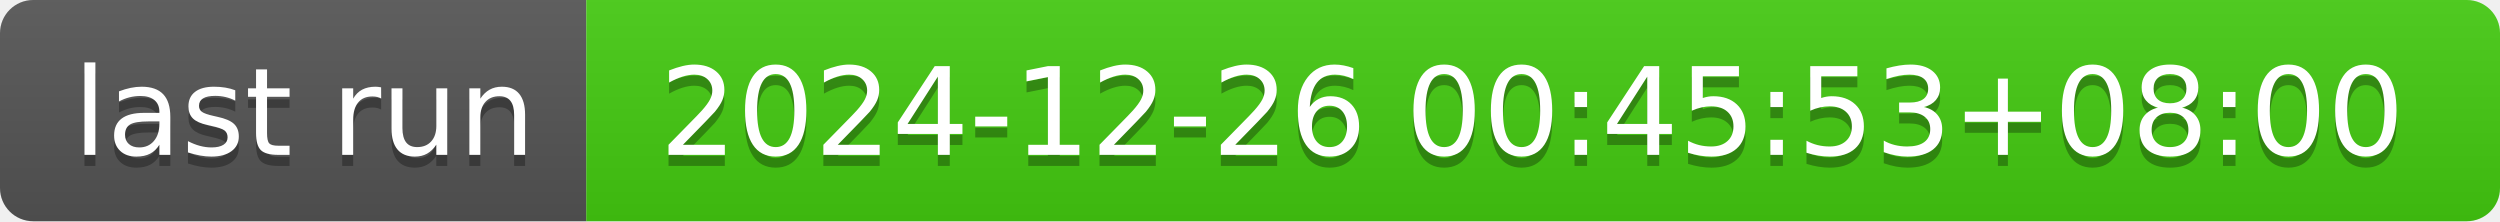
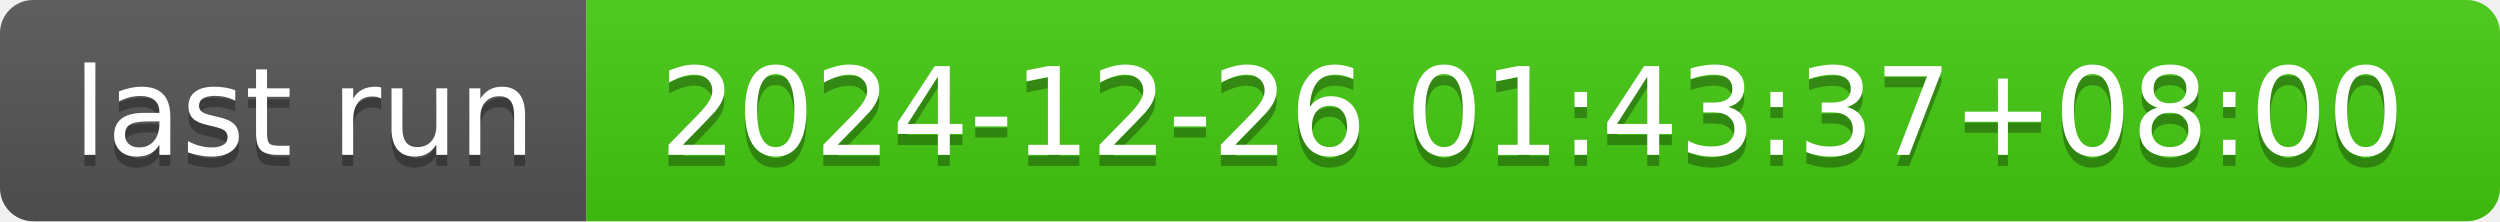
- <svg xmlns="http://www.w3.org/2000/svg" width="226" height="20" role="img" aria-label="last run: 2024-12-26 00:45:53+08:00">
+ <svg xmlns="http://www.w3.org/2000/svg" width="226" height="20" role="img" aria-label="last run: 2024-12-26 01:43:37+08:00">
  <linearGradient id="s" x2="0" y2="100%">
    <stop offset="0" stop-color="#bbb" stop-opacity=".1" />
    <stop offset="1" stop-opacity=".1" />
  </linearGradient>
  <clipPath id="r">
    <rect width="226" height="20" rx="3" fill="#fff" />
  </clipPath>
  <g clip-path="url(#r)">
    <rect width="53" height="20" fill="#555" />
    <rect x="53" width="173" height="20" fill="#4c1" />
    <rect width="226" height="20" fill="url(#s)" />
  </g>
  <g fill="#fff" text-anchor="middle" font-family="Verdana,Geneva,DejaVu Sans,sans-serif" text-rendering="geometricPrecision" font-size="110">
    <text aria-hidden="true" x="275" y="150" fill="#010101" fill-opacity=".3" transform="scale(.1)" textLength="430">last run</text>
    <text x="275" y="140" transform="scale(.1)" fill="#fff" textLength="430">last run</text>
-     <text aria-hidden="true" x="1385" y="150" fill="#010101" fill-opacity=".3" transform="scale(.1)" textLength="1630">2024-12-26 00:45:53+08:00</text>
-     <text x="1385" y="140" transform="scale(.1)" fill="#fff" textLength="1630">2024-12-26 00:45:53+08:00</text>
+     <text aria-hidden="true" x="1385" y="150" fill="#010101" fill-opacity=".3" transform="scale(.1)" textLength="1630">2024-12-26 01:43:37+08:00</text>
+     <text x="1385" y="140" transform="scale(.1)" fill="#fff" textLength="1630">2024-12-26 01:43:37+08:00</text>
  </g>
</svg>
